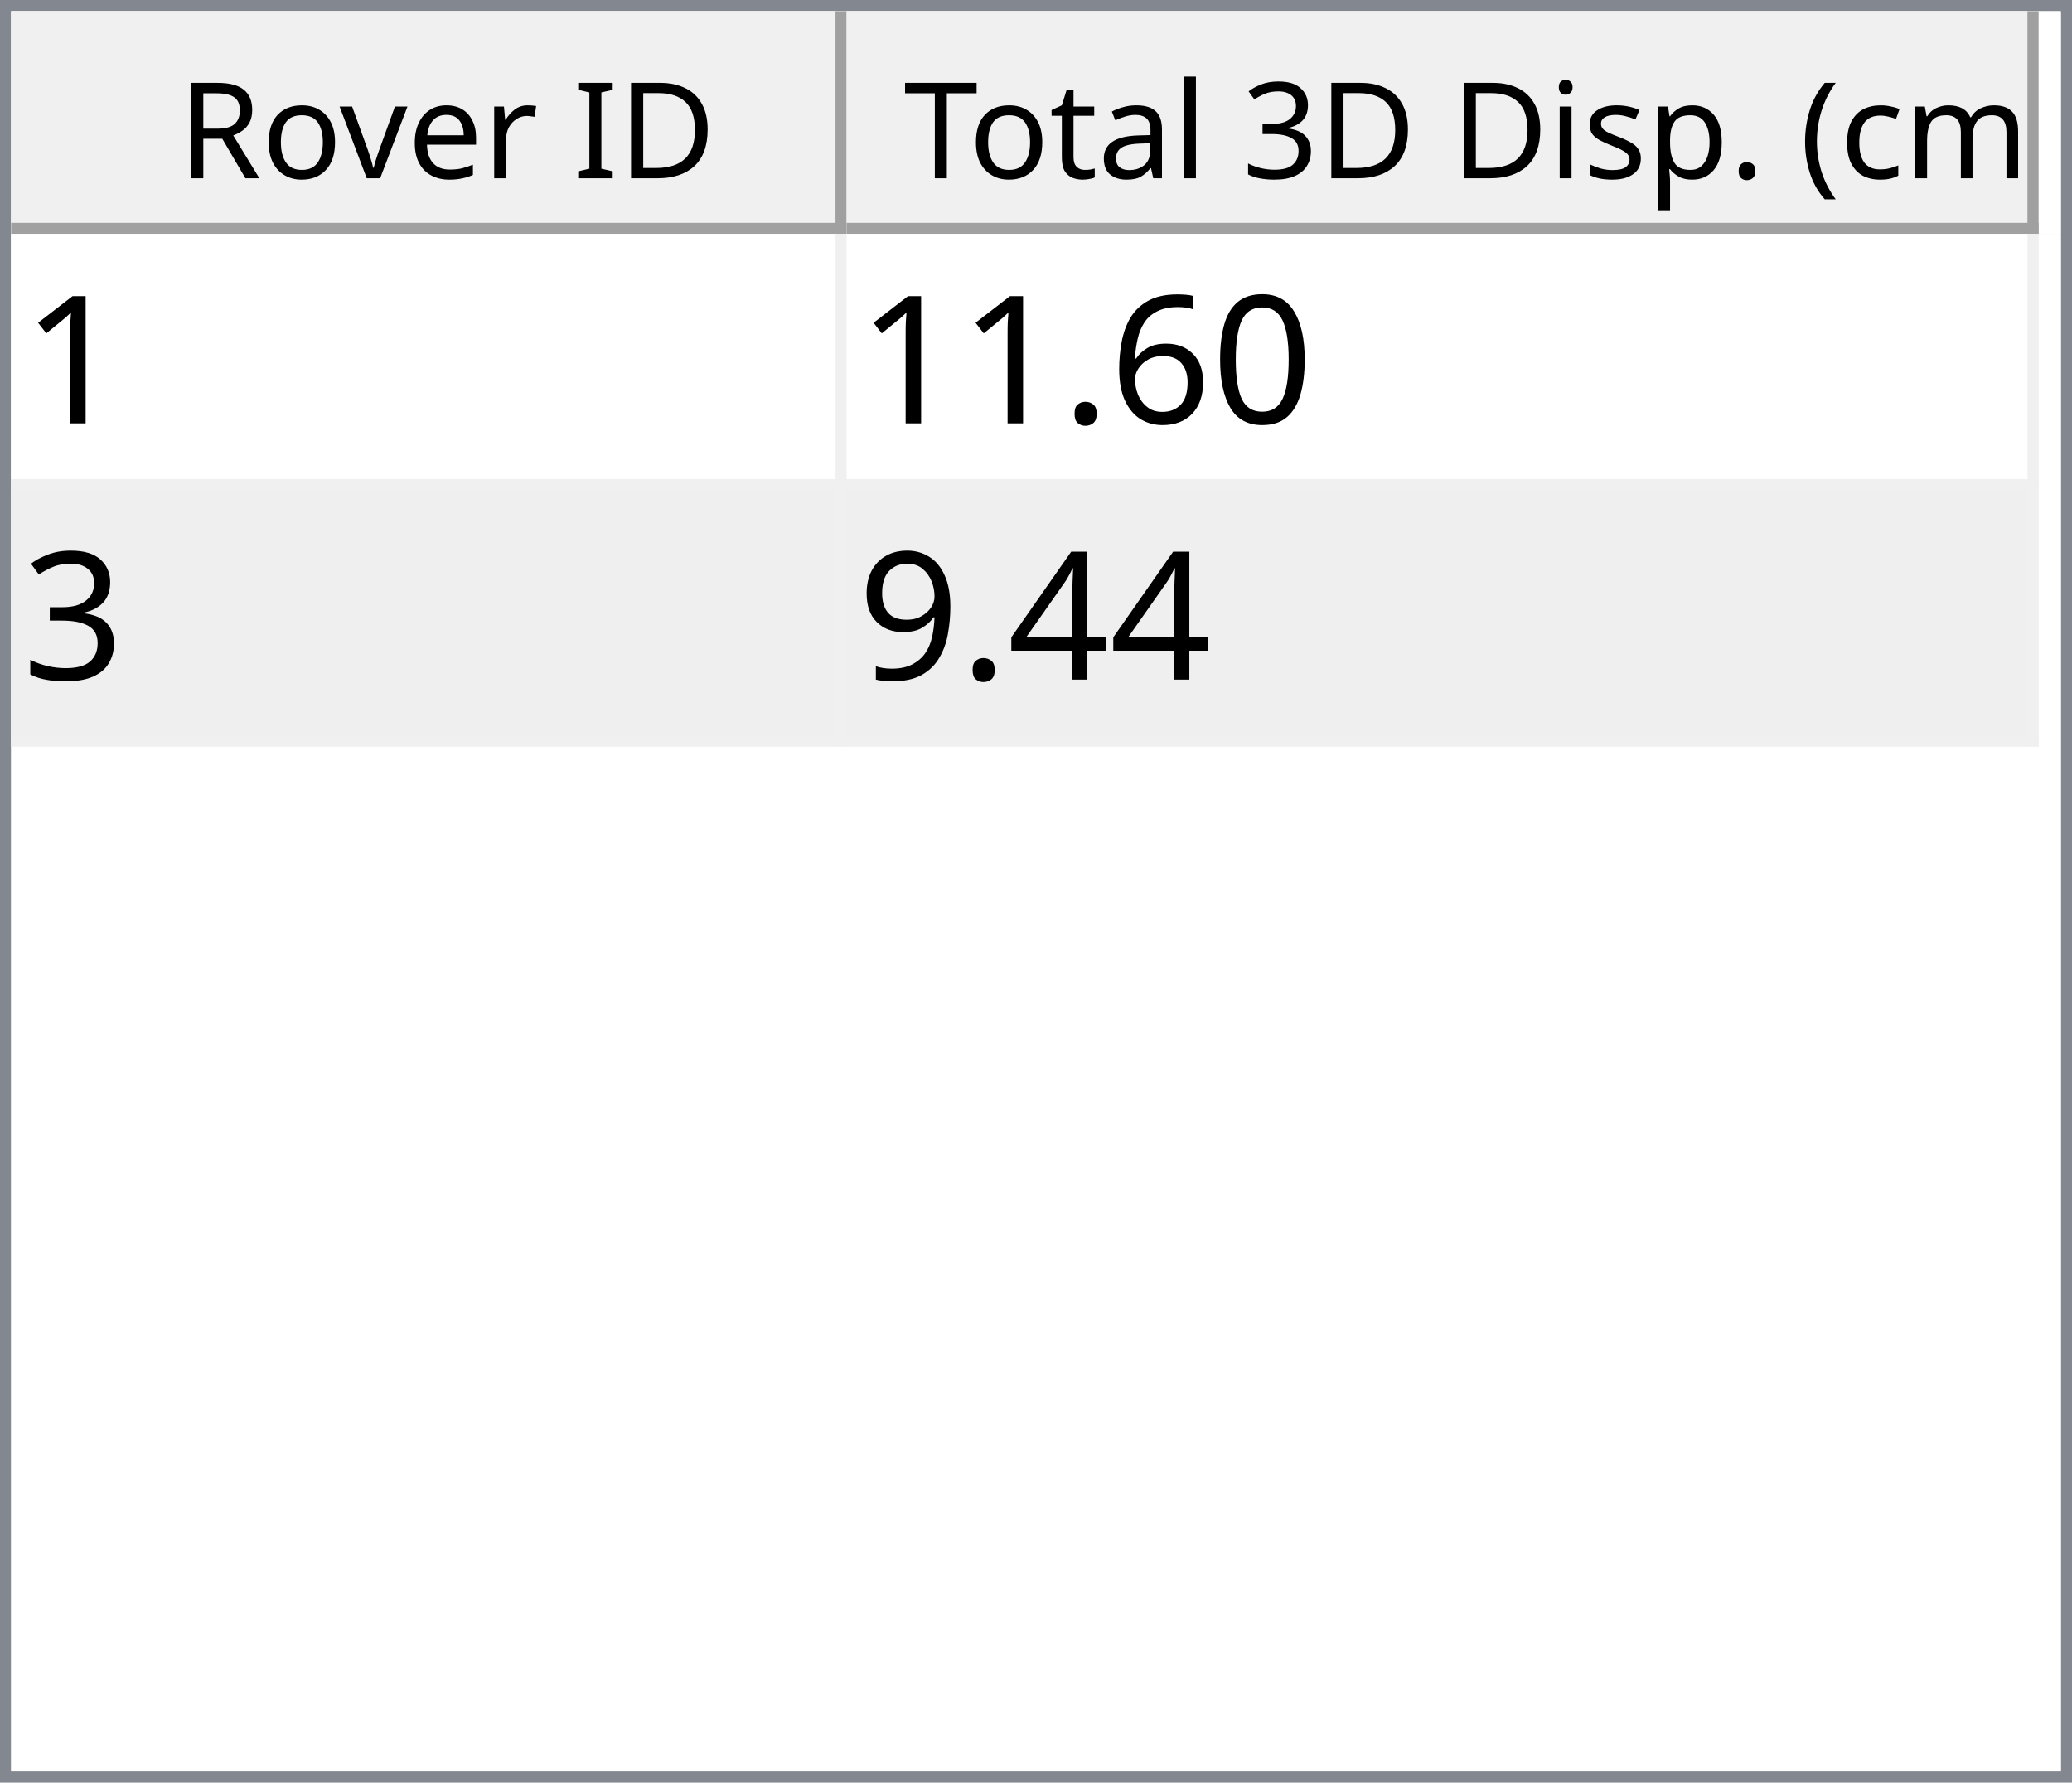
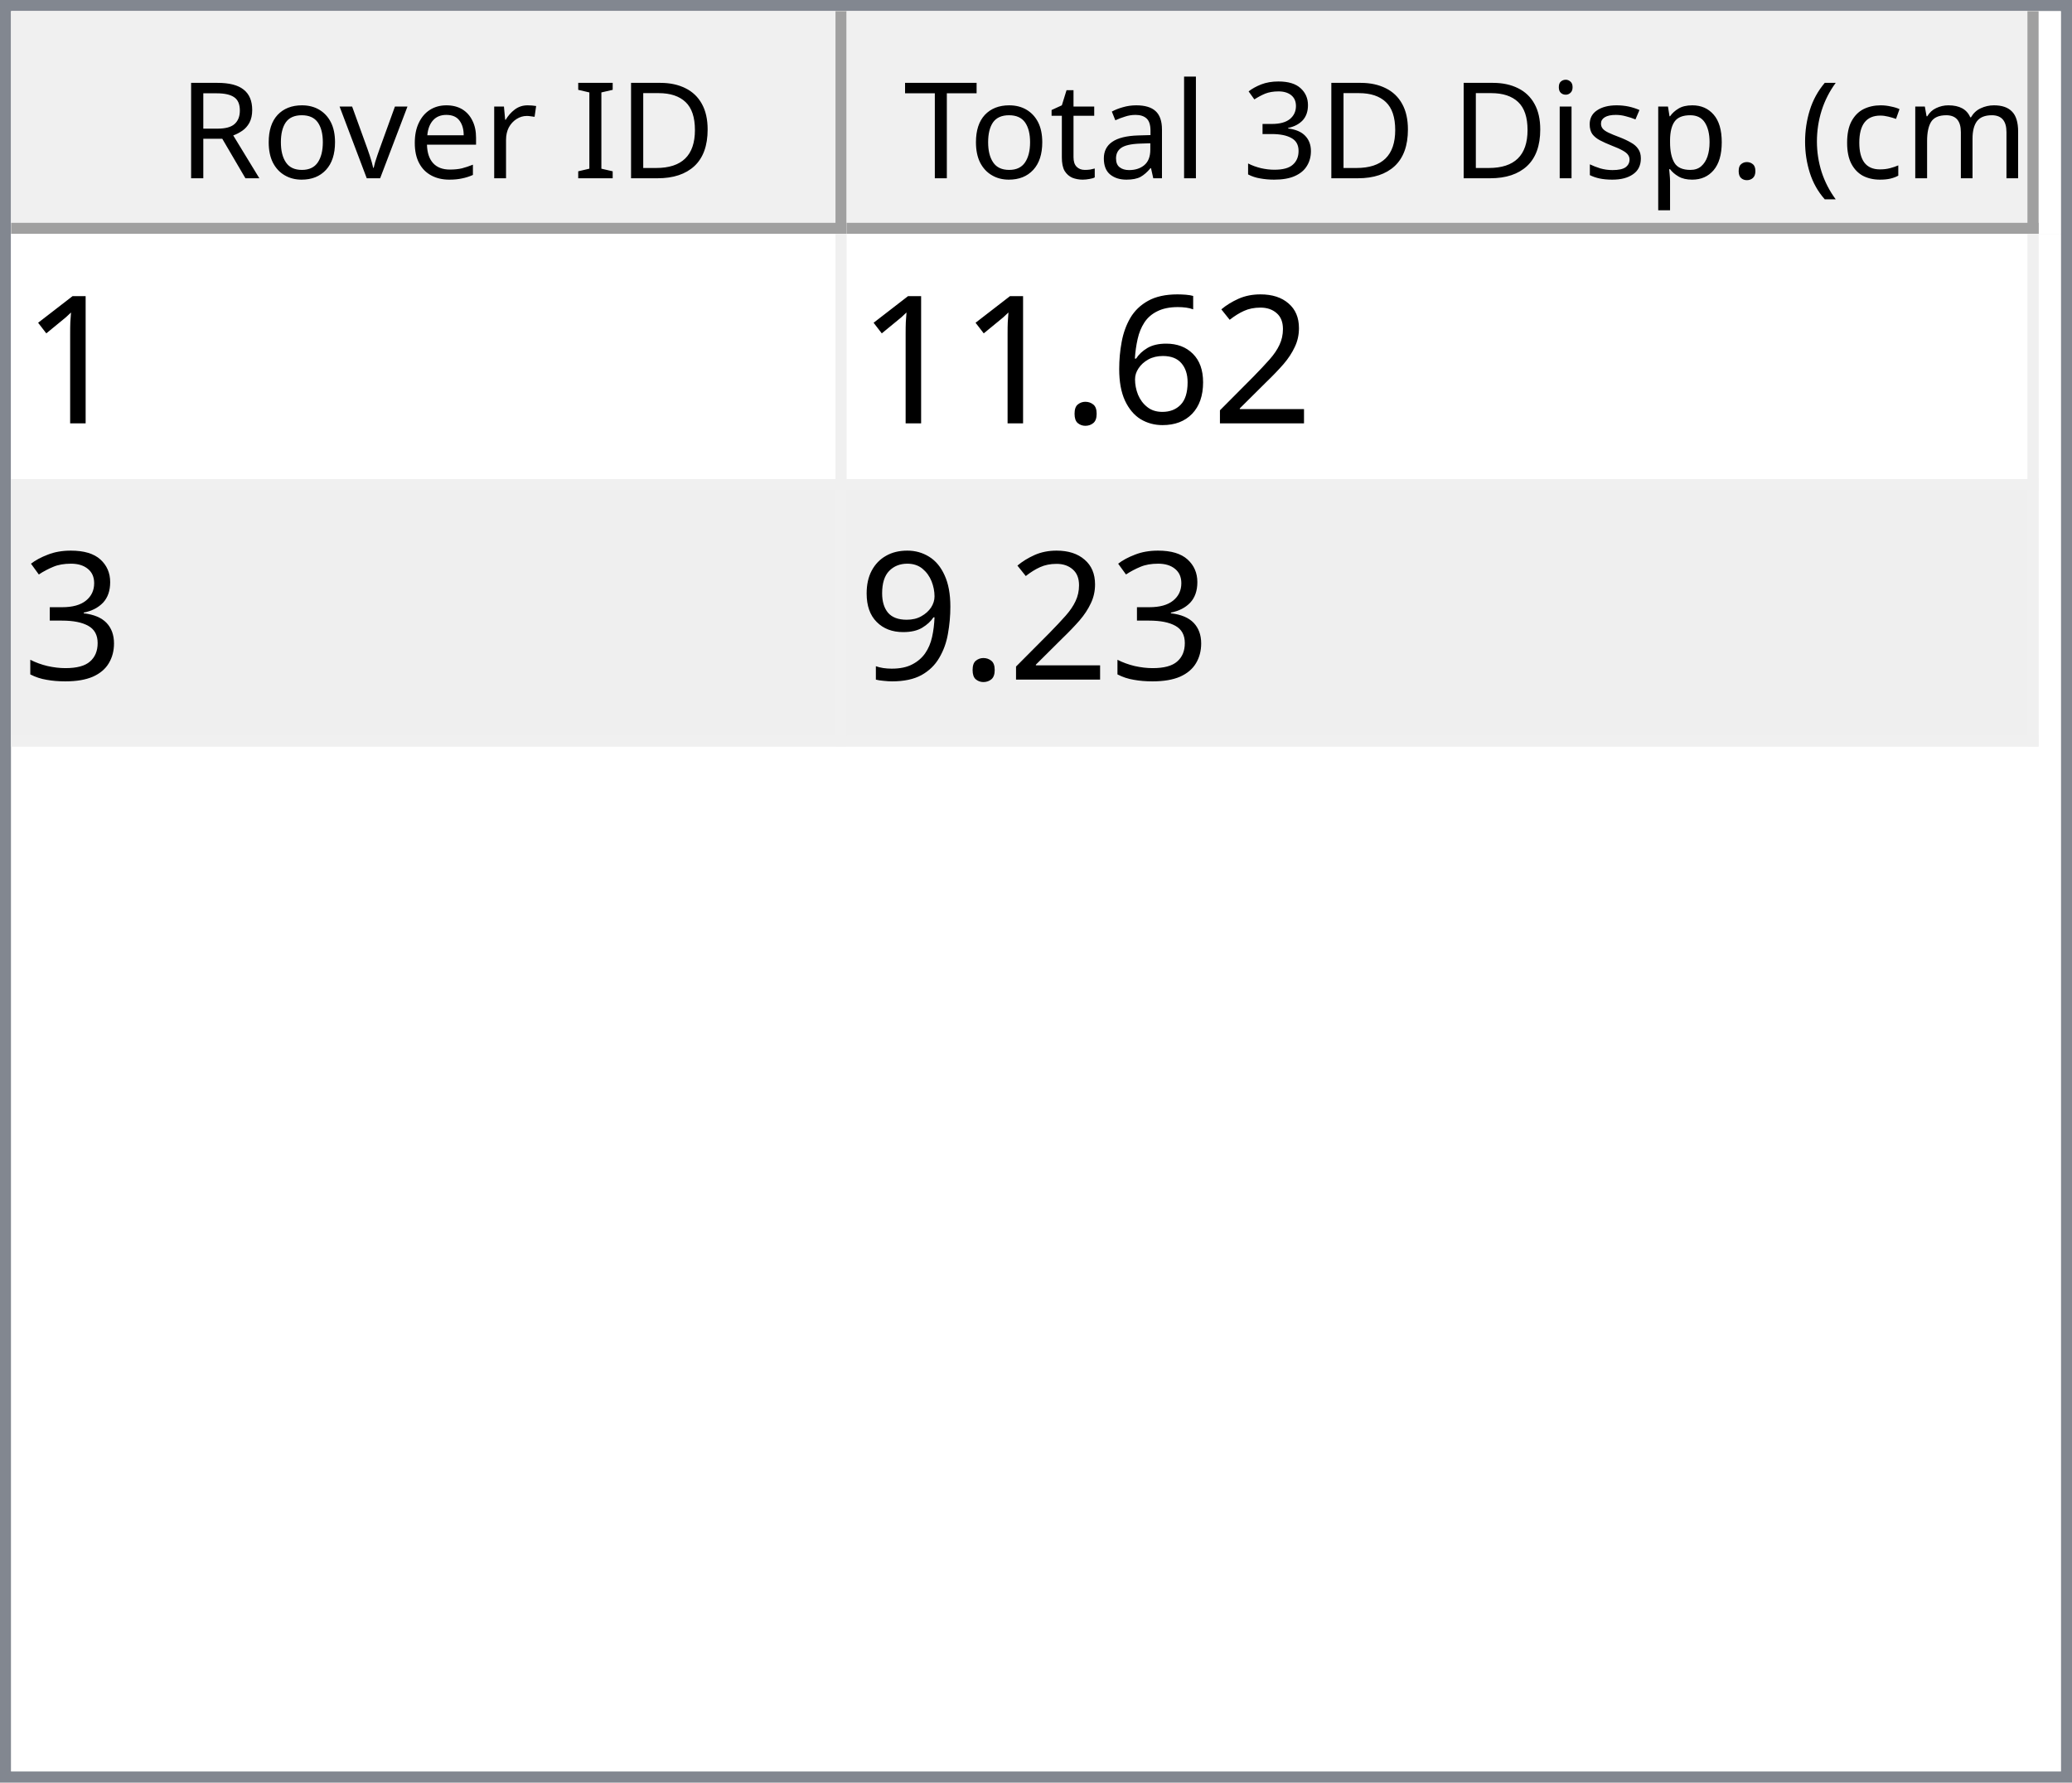
<svg xmlns="http://www.w3.org/2000/svg" style="fill-opacity:1; color-rendering:auto; color-interpolation:auto; text-rendering:auto; stroke:black; stroke-linecap:square; stroke-miterlimit:10; shape-rendering:auto; stroke-opacity:1; fill:black; stroke-dasharray:none; font-weight:normal; stroke-width:1; font-family:'Dialog'; font-style:normal; stroke-linejoin:miter; font-size:12px; stroke-dashoffset:0; image-rendering:auto;" width="186" height="160">
  <defs id="genericDefs" />
  <g>
    <defs id="defs1">
      <clipPath clipPathUnits="userSpaceOnUse" id="clipPath1">
        <path d="M0 0 L186 0 L186 160 L0 160 L0 0 Z" />
      </clipPath>
      <clipPath clipPathUnits="userSpaceOnUse" id="clipPath2">
        <path d="M0 0 L0 160 L186 160 L186 0 Z" />
      </clipPath>
      <clipPath clipPathUnits="userSpaceOnUse" id="clipPath3">
        <path d="M0 0 L0 20 L184 20 L184 0 Z" />
      </clipPath>
      <clipPath clipPathUnits="userSpaceOnUse" id="clipPath4">
        <path d="M0 0 L0 20 L75 20 L75 0 Z" />
      </clipPath>
      <clipPath clipPathUnits="userSpaceOnUse" id="clipPath5">
        <path d="M1 1 L1 19 L74 19 L74 1 Z" />
      </clipPath>
      <clipPath clipPathUnits="userSpaceOnUse" id="clipPath6">
        <path d="M0 0 L0 18 L73 18 L73 0 Z" />
      </clipPath>
      <clipPath clipPathUnits="userSpaceOnUse" id="clipPath7">
        <path d="M-0.5 -0.5 L-0.5 19.5 L74.5 19.5 L74.5 -0.5 Z" />
      </clipPath>
      <clipPath clipPathUnits="userSpaceOnUse" id="clipPath8">
        <path d="M0 0 L0 20 L107 20 L107 0 Z" />
      </clipPath>
      <clipPath clipPathUnits="userSpaceOnUse" id="clipPath9">
        <path d="M1 1 L1 19 L106 19 L106 1 Z" />
      </clipPath>
      <clipPath clipPathUnits="userSpaceOnUse" id="clipPath10">
        <path d="M0 0 L0 18 L105 18 L105 0 Z" />
      </clipPath>
      <clipPath clipPathUnits="userSpaceOnUse" id="clipPath11">
        <path d="M-0.5 -0.5 L-0.5 19.5 L106.5 19.5 L106.5 -0.5 Z" />
      </clipPath>
      <clipPath clipPathUnits="userSpaceOnUse" id="clipPath12">
        <path d="M0 0 L0 138 L184 138 L184 0 Z" />
      </clipPath>
      <clipPath clipPathUnits="userSpaceOnUse" id="clipPath13">
        <path d="M0 0 L0 46 L182 46 L182 0 Z" />
      </clipPath>
      <clipPath clipPathUnits="userSpaceOnUse" id="clipPath14">
        <path d="M-0.5 -0.5 L-0.5 45.5 L181.5 45.5 L181.5 -0.5 Z" />
      </clipPath>
      <clipPath clipPathUnits="userSpaceOnUse" id="clipPath15">
        <path d="M0 0 L0 22 L74 22 L74 0 Z" />
      </clipPath>
      <clipPath clipPathUnits="userSpaceOnUse" id="clipPath16">
        <path d="M0 0 L0 22 L106 22 L106 0 Z" />
      </clipPath>
      <font horiz-adv-x="64.551" id="font1">
        <font-face ascent="107.91" descent="25.098" units-per-em="100" style="font-style:normal; font-family:Segoe UI; font-weight:normal;" />
        <missing-glyph horiz-adv-x="64.551" d="M8.109 0 L8.109 68.266 L56.453 68.266 L56.453 0 L8.109 0 ZM15.328 7.234 L49.219 7.234 L49.219 61.031 L15.328 61.031 L15.328 7.234 Z" />
        <glyph unicode="D" horiz-adv-x="70.117" d="M9.188 0 L9.188 70.016 L28.516 70.016 Q65.531 70.016 65.531 35.891 Q65.531 19.672 55.25 9.836 Q44.969 0 27.734 0 L9.188 0 ZM17.391 62.594 L17.391 7.422 L27.828 7.422 Q41.609 7.422 49.273 14.797 Q56.938 22.172 56.938 35.688 Q56.938 62.594 28.328 62.594 L17.391 62.594 Z" />
        <glyph unicode="I" horiz-adv-x="26.611" d="M17.391 0 L9.188 0 L9.188 70.016 L17.391 70.016 L17.391 0 Z" />
        <glyph unicode=" " horiz-adv-x="27.393" d="" />
        <glyph unicode="r" horiz-adv-x="34.766" d="M34.188 41.891 Q32.078 43.5 28.125 43.5 Q23 43.5 19.555 38.672 Q16.109 33.844 16.109 25.484 L16.109 0 L8.109 0 L8.109 50 L16.109 50 L16.109 39.703 L16.312 39.703 Q18.016 44.969 21.531 47.922 Q25.047 50.875 29.391 50.875 Q32.516 50.875 34.188 50.203 L34.188 41.891 Z" />
        <glyph unicode="e" horiz-adv-x="52.295" d="M48.297 23 L12.984 23 Q13.188 14.656 17.484 10.109 Q21.781 5.562 29.297 5.562 Q37.75 5.562 44.828 11.141 L44.828 3.609 Q38.234 -1.172 27.391 -1.172 Q16.797 -1.172 10.742 5.641 Q4.688 12.453 4.688 24.812 Q4.688 36.469 11.305 43.82 Q17.922 51.172 27.734 51.172 Q37.547 51.172 42.922 44.828 Q48.297 38.484 48.297 27.203 L48.297 23 ZM40.094 29.781 Q40.047 36.719 36.75 40.578 Q33.453 44.438 27.594 44.438 Q21.922 44.438 17.969 40.383 Q14.016 36.328 13.094 29.781 L40.094 29.781 Z" />
        <glyph unicode="v" horiz-adv-x="47.9" d="M47.406 50 L27.484 0 L19.625 0 L0.688 50 L9.469 50 L22.172 13.672 Q23.578 9.672 23.922 6.688 L24.125 6.688 Q24.609 10.453 25.688 13.484 L38.969 50 L47.406 50 Z" />
        <glyph unicode="o" horiz-adv-x="58.594" d="M29 -1.172 Q17.922 -1.172 11.305 5.836 Q4.688 12.844 4.688 24.422 Q4.688 37.016 11.57 44.094 Q18.453 51.172 30.172 51.172 Q41.359 51.172 47.633 44.289 Q53.906 37.406 53.906 25.203 Q53.906 13.234 47.141 6.031 Q40.375 -1.172 29 -1.172 ZM29.594 44.438 Q21.875 44.438 17.383 39.188 Q12.891 33.938 12.891 24.703 Q12.891 15.828 17.43 10.695 Q21.969 5.562 29.594 5.562 Q37.359 5.562 41.531 10.594 Q45.703 15.625 45.703 24.906 Q45.703 34.281 41.531 39.359 Q37.359 44.438 29.594 44.438 Z" />
        <glyph unicode="R" horiz-adv-x="59.814" d="M59.375 0 L49.609 0 L37.891 19.625 Q36.281 22.359 34.766 24.289 Q33.25 26.219 31.664 27.438 Q30.078 28.656 28.25 29.219 Q26.422 29.781 24.125 29.781 L17.391 29.781 L17.391 0 L9.188 0 L9.188 70.016 L30.078 70.016 Q34.672 70.016 38.555 68.867 Q42.438 67.719 45.289 65.375 Q48.141 63.031 49.758 59.547 Q51.375 56.062 51.375 51.375 Q51.375 47.703 50.273 44.656 Q49.172 41.609 47.148 39.211 Q45.125 36.812 42.266 35.133 Q39.406 33.453 35.844 32.516 L35.844 32.328 Q37.594 31.547 38.891 30.547 Q40.188 29.547 41.359 28.18 Q42.531 26.812 43.68 25.078 Q44.828 23.344 46.234 21.047 L59.375 0 ZM17.391 62.594 L17.391 37.203 L28.516 37.203 Q31.594 37.203 34.203 38.133 Q36.812 39.062 38.719 40.797 Q40.625 42.531 41.703 45.047 Q42.781 47.562 42.781 50.688 Q42.781 56.297 39.141 59.445 Q35.5 62.594 28.609 62.594 L17.391 62.594 Z" />
        <glyph unicode=")" horiz-adv-x="30.176" d="M8.297 -15.922 L1.172 -15.922 Q16.406 2.344 16.406 26.812 Q16.406 51.469 1.078 70.016 L8.297 70.016 Q23.531 52.156 23.531 26.703 Q23.531 1.375 8.297 -15.922 Z" />
        <glyph unicode="m" horiz-adv-x="86.133" d="M79.109 0 L71.094 0 L71.094 28.719 Q71.094 37.016 68.531 40.727 Q65.969 44.438 59.906 44.438 Q54.781 44.438 51.195 39.75 Q47.609 35.062 47.609 28.516 L47.609 0 L39.594 0 L39.594 29.688 Q39.594 44.438 28.219 44.438 Q22.953 44.438 19.531 40.016 Q16.109 35.594 16.109 28.516 L16.109 0 L8.109 0 L8.109 50 L16.109 50 L16.109 42.094 L16.312 42.094 Q21.625 51.172 31.844 51.172 Q36.969 51.172 40.773 48.312 Q44.578 45.453 46 40.828 Q51.562 51.172 62.594 51.172 Q79.109 51.172 79.109 30.812 L79.109 0 Z" />
        <glyph unicode="c" horiz-adv-x="46.191" d="M42.188 2.297 Q36.422 -1.172 28.516 -1.172 Q17.828 -1.172 11.258 5.789 Q4.688 12.75 4.688 23.828 Q4.688 36.188 11.766 43.68 Q18.844 51.172 30.672 51.172 Q37.25 51.172 42.281 48.734 L42.281 40.531 Q36.719 44.438 30.375 44.438 Q22.703 44.438 17.797 38.945 Q12.891 33.453 12.891 24.516 Q12.891 15.719 17.508 10.641 Q22.125 5.562 29.891 5.562 Q36.422 5.562 42.188 9.906 L42.188 2.297 Z" />
        <glyph unicode="(" horiz-adv-x="30.176" d="M29.109 -15.922 L21.969 -15.922 Q6.844 1.375 6.844 26.703 Q6.844 52.156 21.969 70.016 L29.203 70.016 Q13.875 51.469 13.875 26.812 Q13.875 2.344 29.109 -15.922 Z" />
        <glyph unicode="." horiz-adv-x="21.68" d="M10.891 -1.078 Q8.641 -1.078 7.055 0.539 Q5.469 2.156 5.469 4.391 Q5.469 6.641 7.055 8.273 Q8.641 9.906 10.891 9.906 Q13.188 9.906 14.797 8.273 Q16.406 6.641 16.406 4.391 Q16.406 2.156 14.797 0.539 Q13.188 -1.078 10.891 -1.078 Z" />
        <glyph unicode="p" horiz-adv-x="58.789" d="M16.312 7.234 L16.109 7.234 L16.109 -23 L8.109 -23 L8.109 50 L16.109 50 L16.109 41.219 L16.312 41.219 Q22.219 51.172 33.594 51.172 Q43.266 51.172 48.688 44.461 Q54.109 37.75 54.109 26.469 Q54.109 13.922 48 6.375 Q41.891 -1.172 31.297 -1.172 Q21.578 -1.172 16.312 7.234 ZM16.109 27.391 L16.109 20.406 Q16.109 14.203 20.141 9.883 Q24.172 5.562 30.375 5.562 Q37.641 5.562 41.773 11.133 Q45.906 16.703 45.906 26.609 Q45.906 34.969 42.047 39.703 Q38.188 44.438 31.594 44.438 Q24.609 44.438 20.359 39.578 Q16.109 34.719 16.109 27.391 Z" />
        <glyph unicode="s" horiz-adv-x="42.432" d="M5.078 1.812 L5.078 10.406 Q11.625 5.562 19.484 5.562 Q30.031 5.562 30.031 12.594 Q30.031 14.594 29.125 15.992 Q28.219 17.391 26.68 18.461 Q25.141 19.531 23.07 20.383 Q21 21.234 18.609 22.172 Q15.281 23.484 12.766 24.828 Q10.25 26.172 8.57 27.859 Q6.891 29.547 6.031 31.695 Q5.172 33.844 5.172 36.719 Q5.172 40.234 6.789 42.945 Q8.406 45.656 11.086 47.484 Q13.766 49.312 17.211 50.242 Q20.656 51.172 24.312 51.172 Q30.812 51.172 35.938 48.922 L35.938 40.828 Q30.422 44.438 23.25 44.438 Q21 44.438 19.195 43.922 Q17.391 43.406 16.094 42.477 Q14.797 41.547 14.086 40.258 Q13.375 38.969 13.375 37.406 Q13.375 35.453 14.086 34.133 Q14.797 32.812 16.164 31.789 Q17.531 30.766 19.484 29.938 Q21.438 29.109 23.922 28.125 Q27.25 26.859 29.883 25.516 Q32.516 24.172 34.375 22.484 Q36.234 20.797 37.234 18.602 Q38.234 16.406 38.234 13.375 Q38.234 9.672 36.602 6.938 Q34.969 4.203 32.234 2.398 Q29.5 0.594 25.93 -0.289 Q22.359 -1.172 18.453 -1.172 Q10.75 -1.172 5.078 1.812 Z" />
        <glyph unicode="i" horiz-adv-x="24.219" d="M12.203 62.703 Q10.062 62.703 8.547 64.164 Q7.031 65.625 7.031 67.875 Q7.031 70.125 8.547 71.609 Q10.062 73.094 12.203 73.094 Q14.406 73.094 15.945 71.609 Q17.484 70.125 17.484 67.875 Q17.484 65.719 15.945 64.211 Q14.406 62.703 12.203 62.703 ZM16.109 0 L8.109 0 L8.109 50 L16.109 50 L16.109 0 Z" />
        <glyph unicode="3" horiz-adv-x="53.906" d="M46.531 19.828 Q46.531 15.094 44.75 11.211 Q42.969 7.328 39.719 4.57 Q36.469 1.812 31.93 0.297 Q27.391 -1.219 21.922 -1.219 Q11.922 -1.219 6 2.594 L6 11.188 Q13.094 5.609 22.219 5.609 Q25.875 5.609 28.828 6.539 Q31.781 7.469 33.906 9.227 Q36.031 10.984 37.18 13.477 Q38.328 15.969 38.328 19.094 Q38.328 32.812 18.797 32.812 L12.984 32.812 L12.984 39.594 L18.5 39.594 Q35.797 39.594 35.797 52.484 Q35.797 64.406 22.609 64.406 Q15.188 64.406 8.688 59.422 L8.688 67.188 Q15.375 71.188 24.609 71.188 Q29 71.188 32.57 69.969 Q36.141 68.75 38.68 66.555 Q41.219 64.359 42.609 61.281 Q44 58.203 44 54.5 Q44 40.672 30.031 36.719 L30.031 36.531 Q33.594 36.141 36.625 34.797 Q39.656 33.453 41.852 31.305 Q44.047 29.156 45.289 26.25 Q46.531 23.344 46.531 19.828 Z" />
        <glyph unicode="l" horiz-adv-x="24.219" d="M16.109 0 L8.109 0 L8.109 74.031 L16.109 74.031 L16.109 0 Z" />
        <glyph unicode="a" horiz-adv-x="50.879" d="M43.891 0 L35.891 0 L35.891 7.812 L35.688 7.812 Q30.469 -1.172 20.312 -1.172 Q12.844 -1.172 8.617 2.781 Q4.391 6.734 4.391 13.281 Q4.391 27.297 20.906 29.594 L35.891 31.688 Q35.891 44.438 25.594 44.438 Q16.547 44.438 9.281 38.281 L9.281 46.484 Q16.656 51.172 26.266 51.172 Q43.891 51.172 43.891 32.516 L43.891 0 ZM35.891 25.297 L23.828 23.641 Q18.266 22.859 15.43 20.875 Q12.594 18.891 12.594 13.875 Q12.594 10.203 15.211 7.883 Q17.828 5.562 22.172 5.562 Q28.125 5.562 32.008 9.742 Q35.891 13.922 35.891 20.312 L35.891 25.297 Z" />
        <glyph unicode="t" horiz-adv-x="33.887" d="M31.297 0.484 Q28.469 -1.078 23.828 -1.078 Q10.688 -1.078 10.688 13.578 L10.688 43.172 L2.094 43.172 L2.094 50 L10.688 50 L10.688 62.203 L18.703 64.797 L18.703 50 L31.297 50 L31.297 43.172 L18.703 43.172 L18.703 14.984 Q18.703 9.969 20.414 7.82 Q22.125 5.672 26.078 5.672 Q29.109 5.672 31.297 7.328 L31.297 0.484 Z" />
        <glyph unicode="T" horiz-adv-x="52.393" d="M50.594 62.594 L30.375 62.594 L30.375 0 L22.172 0 L22.172 62.594 L2 62.594 L2 70.016 L50.594 70.016 L50.594 62.594 Z" />
      </font>
      <font horiz-adv-x="75.0" id="font2">
        <font-face ascent="100.537" descent="21.973" units-per-em="100" style="font-style:normal; font-family:sans-serif; font-weight:normal;" />
        <missing-glyph horiz-adv-x="75.0" d="M12.5 0 L12.5 62.5 L62.5 62.5 L62.5 0 L12.5 0 ZM14.062 1.562 L60.938 1.562 L60.938 60.938 L14.062 60.938 L14.062 1.562 Z" />
        <glyph unicode="1" horiz-adv-x="55.615" d="M37.25 0 L28.469 0 L28.469 56 Q25.297 52.984 20.141 49.953 Q14.984 46.922 10.891 45.406 L10.891 53.906 Q18.266 57.375 23.781 62.305 Q29.297 67.234 31.594 71.875 L37.25 71.875 L37.25 0 Z" />
-         <glyph unicode="0" horiz-adv-x="55.615" d="M4.156 35.297 Q4.156 48 6.766 55.742 Q9.375 63.484 14.523 67.68 Q19.672 71.875 27.484 71.875 Q33.25 71.875 37.594 69.555 Q41.938 67.234 44.773 62.867 Q47.609 58.5 49.219 52.227 Q50.828 45.953 50.828 35.297 Q50.828 22.703 48.242 14.969 Q45.656 7.234 40.508 3.008 Q35.359 -1.219 27.484 -1.219 Q17.141 -1.219 11.234 6.203 Q4.156 15.141 4.156 35.297 ZM13.188 35.297 Q13.188 17.672 17.312 11.836 Q21.438 6 27.484 6 Q33.547 6 37.672 11.859 Q41.797 17.719 41.797 35.297 Q41.797 52.984 37.672 58.789 Q33.547 64.594 27.391 64.594 Q21.344 64.594 17.719 59.469 Q13.188 52.938 13.188 35.297 Z" />
+         <glyph unicode="2" horiz-adv-x="55.615" d="M50.344 8.453 L50.344 0 L3.031 0 Q2.938 3.172 4.047 6.109 Q5.859 10.938 9.836 15.625 Q13.812 20.312 21.344 26.469 Q33.016 36.031 37.117 41.625 Q41.219 47.219 41.219 52.203 Q41.219 57.422 37.477 61.008 Q33.734 64.594 27.734 64.594 Q21.391 64.594 17.578 60.789 Q13.766 56.984 13.719 50.25 L4.688 51.172 Q5.609 61.281 11.664 66.578 Q17.719 71.875 27.938 71.875 Q38.234 71.875 44.242 66.164 Q50.25 60.453 50.25 52 Q50.25 47.703 48.492 43.555 Q46.734 39.406 42.656 34.812 Q38.578 30.219 29.109 22.219 Q21.188 15.578 18.945 13.211 Q16.703 10.844 15.234 8.453 L50.344 8.453 Z" />
        <glyph unicode="6" horiz-adv-x="55.615" d="M49.75 54.047 L41.016 53.375 Q39.844 58.547 37.703 60.891 Q34.125 64.656 28.906 64.656 Q24.703 64.656 21.531 62.312 Q17.391 59.281 14.992 53.469 Q12.594 47.656 12.5 36.922 Q15.672 41.75 20.266 44.094 Q24.859 46.438 29.891 46.438 Q38.672 46.438 44.852 39.969 Q51.031 33.5 51.031 23.25 Q51.031 16.5 48.125 10.719 Q45.219 4.938 40.141 1.859 Q35.062 -1.219 28.609 -1.219 Q17.625 -1.219 10.695 6.859 Q3.766 14.938 3.766 33.5 Q3.766 54.25 11.422 63.672 Q18.109 71.875 29.438 71.875 Q37.891 71.875 43.289 67.141 Q48.688 62.406 49.75 54.047 ZM13.875 23.188 Q13.875 18.656 15.797 14.508 Q17.719 10.359 21.188 8.18 Q24.656 6 28.469 6 Q34.031 6 38.039 10.492 Q42.047 14.984 42.047 22.703 Q42.047 30.125 38.086 34.398 Q34.125 38.672 28.125 38.672 Q22.172 38.672 18.023 34.398 Q13.875 30.125 13.875 23.188 Z" />
        <glyph unicode="." horiz-adv-x="27.783" d="M9.078 0 L9.078 10.016 L19.094 10.016 L19.094 0 L9.078 0 Z" />
        <glyph unicode="3" horiz-adv-x="55.615" d="M4.203 18.891 L12.984 20.062 Q14.5 12.594 18.141 9.297 Q21.781 6 27 6 Q33.203 6 37.477 10.297 Q41.75 14.594 41.75 20.953 Q41.75 27 37.797 30.93 Q33.844 34.859 27.734 34.859 Q25.25 34.859 21.531 33.891 L22.516 41.609 Q23.391 41.5 23.922 41.5 Q29.547 41.5 34.039 44.43 Q38.531 47.359 38.531 53.469 Q38.531 58.297 35.258 61.477 Q31.984 64.656 26.812 64.656 Q21.688 64.656 18.266 61.43 Q14.844 58.203 13.875 51.766 L5.078 53.328 Q6.688 62.156 12.398 67.016 Q18.109 71.875 26.609 71.875 Q32.469 71.875 37.398 69.359 Q42.328 66.844 44.945 62.5 Q47.562 58.156 47.562 53.266 Q47.562 48.641 45.07 44.828 Q42.578 41.016 37.703 38.766 Q44.047 37.312 47.562 32.695 Q51.078 28.078 51.078 21.141 Q51.078 11.766 44.242 5.25 Q37.406 -1.266 26.953 -1.266 Q17.531 -1.266 11.305 4.352 Q5.078 9.969 4.203 18.891 Z" />
-         <glyph unicode="4" horiz-adv-x="55.615" d="M32.328 0 L32.328 17.141 L1.266 17.141 L1.266 25.203 L33.938 71.578 L41.109 71.578 L41.109 25.203 L50.781 25.203 L50.781 17.141 L41.109 17.141 L41.109 0 L32.328 0 ZM32.328 25.203 L32.328 57.469 L9.906 25.203 L32.328 25.203 Z" />
        <glyph unicode="9" horiz-adv-x="55.615" d="M5.469 16.547 L13.922 17.328 Q14.984 11.375 18.016 8.688 Q21.047 6 25.781 6 Q29.828 6 32.883 7.859 Q35.938 9.719 37.891 12.82 Q39.844 15.922 41.164 21.195 Q42.484 26.469 42.484 31.938 Q42.484 32.516 42.438 33.688 Q39.797 29.5 35.234 26.883 Q30.672 24.266 25.344 24.266 Q16.453 24.266 10.305 30.711 Q4.156 37.156 4.156 47.703 Q4.156 58.594 10.578 65.234 Q17 71.875 26.656 71.875 Q33.641 71.875 39.43 68.117 Q45.219 64.359 48.219 57.398 Q51.219 50.438 51.219 37.25 Q51.219 23.531 48.242 15.406 Q45.266 7.281 39.383 3.031 Q33.5 -1.219 25.594 -1.219 Q17.188 -1.219 11.867 3.445 Q6.547 8.109 5.469 16.547 ZM41.453 48.141 Q41.453 55.719 37.43 60.156 Q33.406 64.594 27.734 64.594 Q21.875 64.594 17.531 59.812 Q13.188 55.031 13.188 47.406 Q13.188 40.578 17.312 36.305 Q21.438 32.031 27.484 32.031 Q33.594 32.031 37.523 36.305 Q41.453 40.578 41.453 48.141 Z" />
      </font>
    </defs>
    <g style="fill:white; stroke:white;">
      <rect x="0" y="0" width="186" style="clip-path:url(#clipPath1); stroke:none;" height="160" />
    </g>
    <g style="fill:white; text-rendering:optimizeSpeed; color-rendering:optimizeSpeed; image-rendering:optimizeSpeed; shape-rendering:crispEdges; stroke:white; color-interpolation:sRGB;">
      <rect x="0" width="186" height="160" y="0" style="stroke:none;" />
      <path style="stroke:none;" d="M0 160 L186 160 L186 0 L0 0 Z" />
    </g>
    <g style="fill:rgb(240,240,240); font-family:'Segoe UI'; stroke:rgb(240,240,240);">
      <rect x="0" y="0" width="186" style="clip-path:url(#clipPath2); stroke:none;" height="160" />
    </g>
    <g style="fill:rgb(130,135,144); font-family:'Segoe UI'; stroke:rgb(130,135,144);">
      <path d="M0 0 L186 0 L186 160 L0 160 L0 0 ZM1 1 L185 1 L185 159 L1 159 L1 1 Z" style="fill-rule:evenodd; clip-path:url(#clipPath2); stroke:none;" />
    </g>
    <g style="fill:white; font-family:'Segoe UI'; stroke:white;" transform="translate(1,1)">
      <rect x="0" y="0" width="184" style="clip-path:url(#clipPath3); stroke:none;" height="20" />
    </g>
    <g style="fill:rgb(240,240,240); font-family:'Segoe UI'; stroke:rgb(240,240,240);" transform="translate(1,1)">
      <rect x="0" y="0" width="75" style="clip-path:url(#clipPath4); stroke:none;" height="20" />
    </g>
    <g style="font-family:'Segoe UI';" transform="translate(2,2)">
      <text x="14" xml:space="preserve" y="14" style="clip-path:url(#clipPath6); stroke:none;">Rover ID</text>
    </g>
    <g style="fill:rgb(160,160,160); font-family:'Segoe UI'; stroke:rgb(160,160,160); stroke-linejoin:bevel;" transform="translate(1.5,1.5)">
      <line x1="74" x2="74" y1="0" style="fill:none; clip-path:url(#clipPath7);" y2="19" />
    </g>
    <g style="fill:rgb(160,160,160); font-family:'Segoe UI'; stroke:rgb(160,160,160); stroke-linejoin:bevel;" transform="matrix(1,0,0,1,1,1) translate(0.5,0.5)">
      <line x1="0" x2="74" y1="19" style="fill:none; clip-path:url(#clipPath7);" y2="19" />
    </g>
    <g style="fill:rgb(240,240,240); font-family:'Segoe UI'; stroke:rgb(240,240,240);" transform="translate(76,1)">
      <rect x="0" y="0" width="107" style="clip-path:url(#clipPath8); stroke:none;" height="20" />
    </g>
    <g style="font-family:'Segoe UI';" transform="translate(77,2)">
      <text x="1" xml:space="preserve" y="14" style="clip-path:url(#clipPath10); stroke:none;"> Total 3D Disp. (cm)</text>
    </g>
    <g style="fill:rgb(160,160,160); font-family:'Segoe UI'; stroke:rgb(160,160,160); stroke-linejoin:bevel;" transform="translate(76.5,1.5)">
      <line x1="106" x2="106" y1="0" style="fill:none; clip-path:url(#clipPath11);" y2="19" />
    </g>
    <g style="fill:rgb(160,160,160); font-family:'Segoe UI'; stroke:rgb(160,160,160); stroke-linejoin:bevel;" transform="matrix(1,0,0,1,76,1) translate(0.5,0.5)">
      <line x1="0" x2="106" y1="19" style="fill:none; clip-path:url(#clipPath11);" y2="19" />
    </g>
    <g style="fill:white; font-family:'Segoe UI'; stroke:white;" transform="translate(1,21)">
      <rect x="0" y="0" width="184" style="clip-path:url(#clipPath12); stroke:none;" height="138" />
    </g>
    <g style="fill:rgb(240,240,240); font-size:16px; font-family:sans-serif; stroke:rgb(240,240,240);" transform="translate(1,21)">
      <rect x="0" y="0" width="182" style="clip-path:url(#clipPath13); stroke:none;" height="46" />
      <line transform="translate(0.5,0.5)" x1="0" x2="181" y1="22" style="clip-path:url(#clipPath14); fill:none; stroke-linejoin:bevel;" y2="22" />
    </g>
    <g transform="matrix(1,0,0,1,1,21) translate(0.5,0.5)" style="fill:rgb(240,240,240); font-size:16px; font-family:sans-serif; stroke:rgb(240,240,240); stroke-linejoin:bevel;">
      <line x1="0" x2="181" y1="45" style="fill:none; clip-path:url(#clipPath14);" y2="45" />
    </g>
    <g transform="matrix(1,0,0,1,1,21) translate(0.5,0.5)" style="fill:rgb(240,240,240); font-size:16px; font-family:sans-serif; stroke:rgb(240,240,240); stroke-linejoin:bevel;">
      <line x1="74" x2="74" y1="0" style="fill:none; clip-path:url(#clipPath14);" y2="45" />
    </g>
    <g transform="matrix(1,0,0,1,1,21) translate(0.5,0.5)" style="fill:rgb(240,240,240); font-size:16px; font-family:sans-serif; stroke:rgb(240,240,240); stroke-linejoin:bevel;">
      <line x1="181" x2="181" y1="0" style="fill:none; clip-path:url(#clipPath14);" y2="45" />
    </g>
    <g style="fill:white; font-size:16px; font-family:sans-serif; stroke:white;" transform="matrix(1,0,0,1,1,21)">
      <rect x="0" y="0" width="74" style="clip-path:url(#clipPath15); stroke:none;" height="22" />
      <text x="1" y="17" style="fill:black; clip-path:url(#clipPath15); stroke:none;" xml:space="preserve">1</text>
    </g>
    <g style="fill:white; font-size:16px; font-family:sans-serif; stroke:white;" transform="matrix(1,0,0,1,1,21) translate(75,0)">
      <rect x="0" y="0" width="106" style="clip-path:url(#clipPath16); stroke:none;" height="22" />
-       <text x="1" y="17" style="fill:black; clip-path:url(#clipPath16); stroke:none;" xml:space="preserve">11.60</text>
+       <text x="1" y="17" style="fill:black; clip-path:url(#clipPath16); stroke:none;" xml:space="preserve">11.62</text>
    </g>
    <g style="fill:rgb(239,239,239); font-size:16px; font-family:sans-serif; stroke:rgb(239,239,239);" transform="matrix(1,0,0,1,1,21) translate(0,23)">
      <rect x="0" y="0" width="74" style="clip-path:url(#clipPath15); stroke:none;" height="22" />
      <text x="1" y="17" style="fill:black; clip-path:url(#clipPath15); stroke:none;" xml:space="preserve">3</text>
    </g>
    <g style="fill:rgb(239,239,239); font-size:16px; font-family:sans-serif; stroke:rgb(239,239,239);" transform="matrix(1,0,0,1,1,21) translate(75,23)">
      <rect x="0" y="0" width="106" style="clip-path:url(#clipPath16); stroke:none;" height="22" />
-       <text x="1" y="17" style="fill:black; clip-path:url(#clipPath16); stroke:none;" xml:space="preserve">9.44</text>
+       <text x="1" y="17" style="fill:black; clip-path:url(#clipPath16); stroke:none;" xml:space="preserve">9.23</text>
    </g>
  </g>
</svg>
